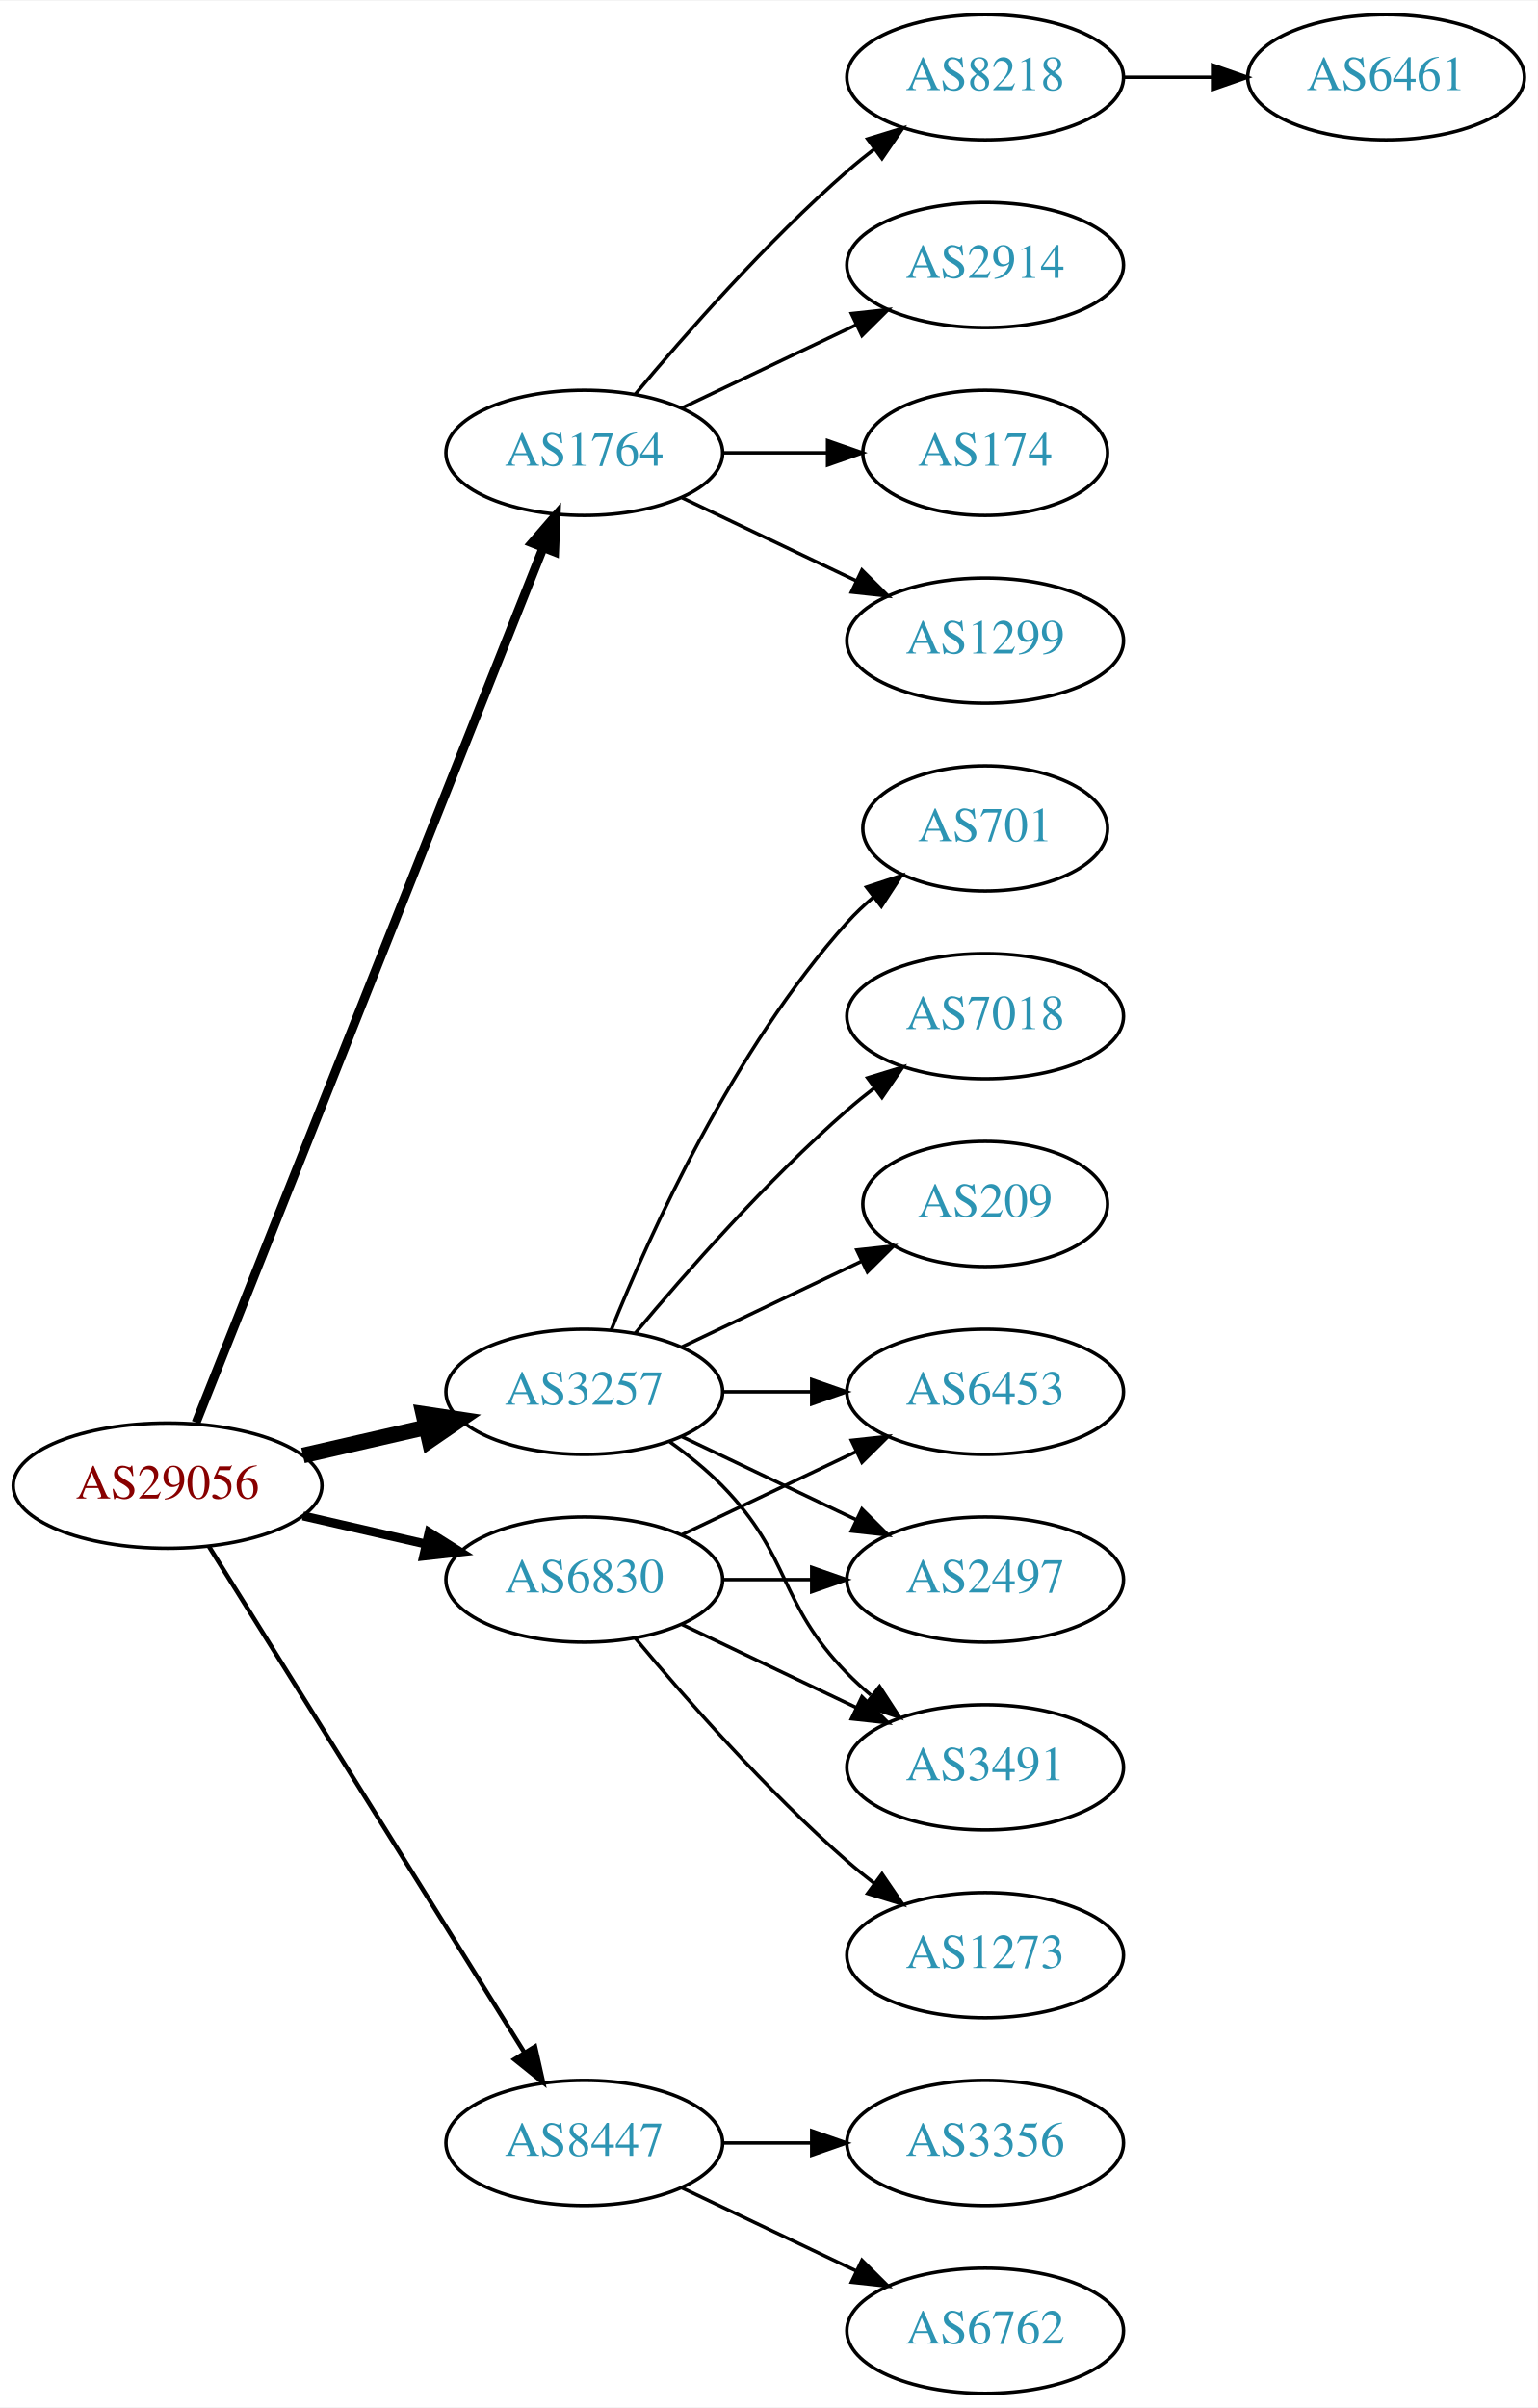
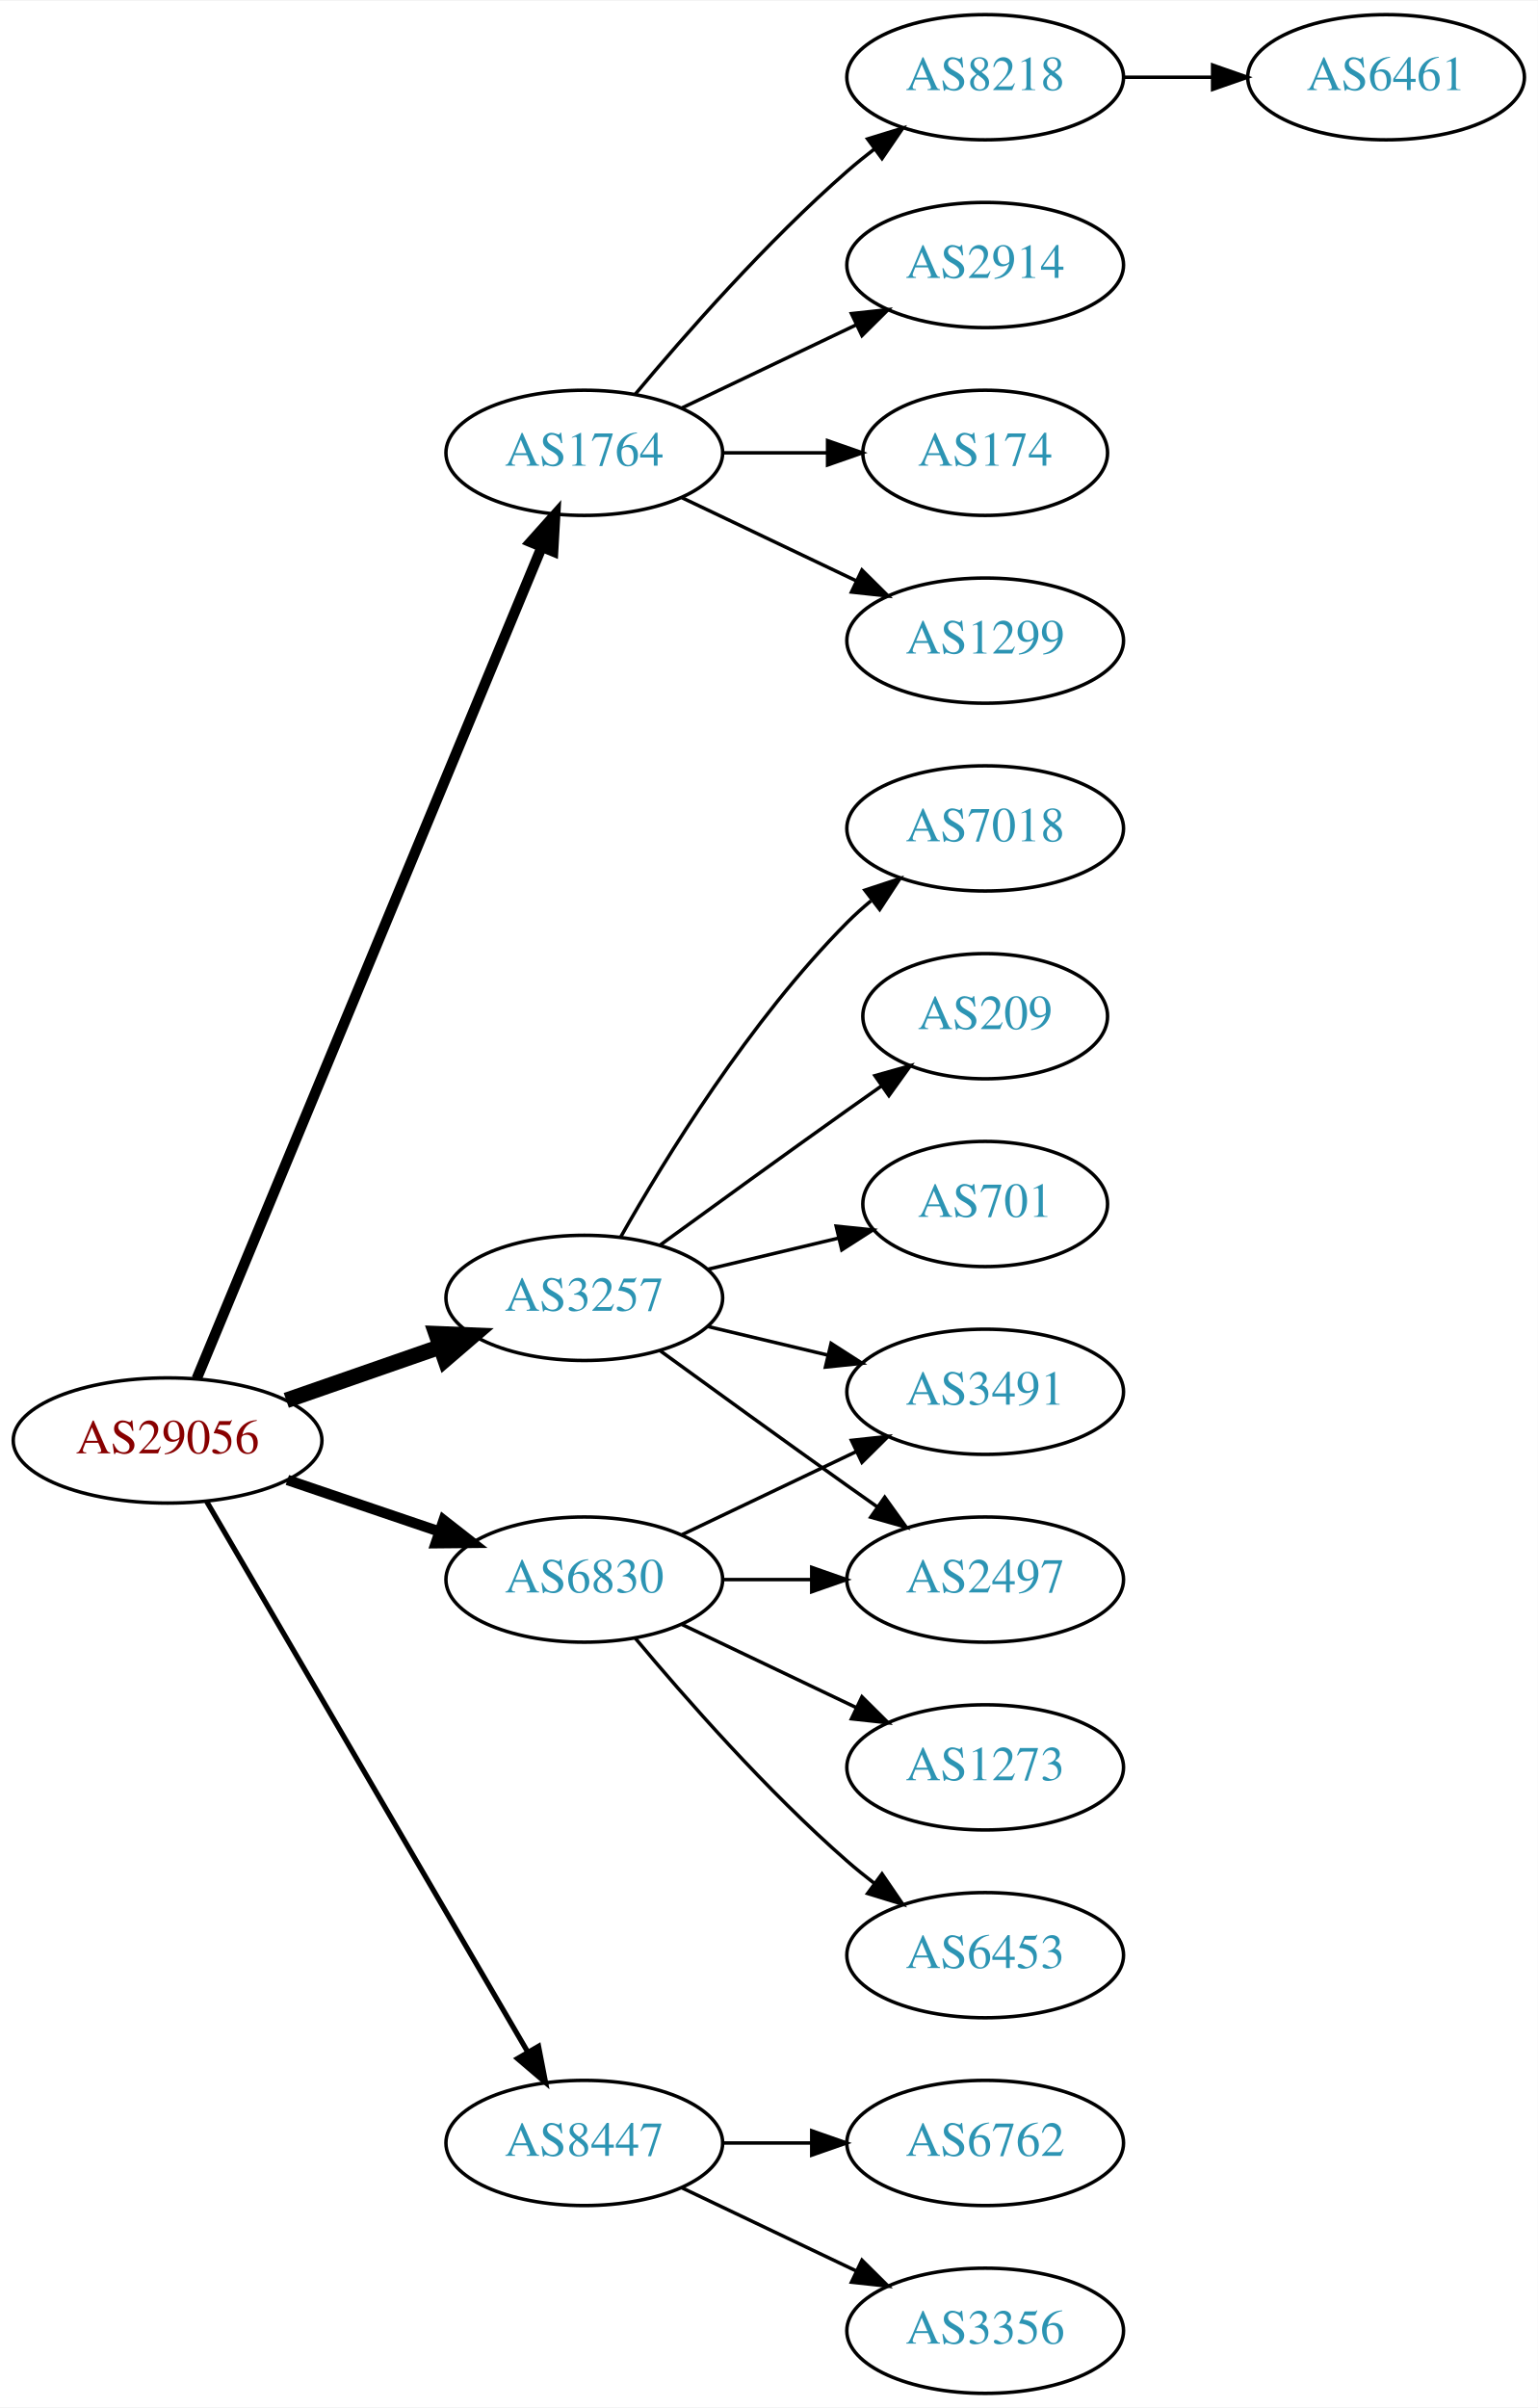
<svg xmlns="http://www.w3.org/2000/svg" xmlns:xlink="http://www.w3.org/1999/xlink" width="442pt" height="692pt" viewBox="0.00 0.00 442.27 692.00">
  <g id="graph0" class="graph" transform="scale(1 1) rotate(0) translate(4 688)">
    <polygon fill="white" stroke="none" points="-4,4 -4,-688 438.271,-688 438.271,4 -4,4" />
    <g id="node1" class="node">
      <g id="a_node1">
        <a xlink:href="/asn/29056" xlink:title="AS29056 ~ Citycom Telekommunikation GmbH [AT]">
-           <ellipse fill="#ffffff" stroke="black" cx="44.196" cy="-261" rx="44.393" ry="18" />
-           <text text-anchor="middle" x="44.196" y="-257.3" font-family="Times,serif" font-size="14.00" fill="#880000">AS29056</text>
+           <ellipse fill="#ffffff" stroke="black" cx="44.196" cy="-274" rx="44.393" ry="18" />
+           <text text-anchor="middle" x="44.196" y="-270.3" font-family="Times,serif" font-size="14.00" fill="#880000">AS29056</text>
        </a>
      </g>
    </g>
    <g id="node2" class="node">
      <g id="a_node2">
        <a xlink:href="/asn/1764" xlink:title="AS1764 ~ NEXTLAYER-AS [AT]">
          <ellipse fill="#ffffff" stroke="black" cx="164.039" cy="-558" rx="39.794" ry="18" />
          <text text-anchor="middle" x="164.039" y="-554.3" font-family="Times,serif" font-size="14.00" fill="#2c94b3">AS1764</text>
        </a>
      </g>
    </g>
    <g id="edge1" class="edge">
-       <path fill="none" stroke="black" stroke-width="2.571" d="M52.39,-279.132C72.325,-329.373 128.366,-470.615 152.148,-530.553" />
-       <polygon fill="black" stroke="black" stroke-width="2.571" points="148.997,-532.101 155.939,-540.106 155.504,-529.52 148.997,-532.101" />
+       <path fill="none" stroke="black" stroke-width="3" d="M52.568,-291.765C72.532,-339.879 127.752,-472.96 151.707,-530.692" />
+       <polygon fill="black" stroke="black" stroke-width="3" points="148.604,-532.346 155.67,-540.241 155.07,-529.663 148.604,-532.346" />
    </g>
    <g id="node3" class="node">
      <g id="a_node3">
        <a xlink:href="/asn/3257" xlink:title="AS3257 ~ GTT [DE]">
-           <ellipse fill="#ffffff" stroke="black" cx="164.039" cy="-288" rx="39.794" ry="18" />
-           <text text-anchor="middle" x="164.039" y="-284.3" font-family="Times,serif" font-size="14.00" fill="#2c94b3">AS3257</text>
+           <ellipse fill="#ffffff" stroke="black" cx="164.039" cy="-315" rx="39.794" ry="18" />
+           <text text-anchor="middle" x="164.039" y="-311.3" font-family="Times,serif" font-size="14.00" fill="#2c94b3">AS3257</text>
        </a>
      </g>
    </g>
    <g id="edge2" class="edge">
-       <path fill="none" stroke="black" stroke-width="4.5" d="M83.131,-269.692C94.371,-272.267 106.784,-275.111 118.407,-277.774" />
-       <polygon fill="black" stroke="black" stroke-width="4.5" points="117.742,-281.661 128.369,-280.057 119.501,-273.985 117.742,-281.661" />
+       <path fill="none" stroke="black" stroke-width="4.5" d="M78.335,-285.53C92.053,-290.302 108.092,-295.883 122.502,-300.896" />
+       <polygon fill="black" stroke="black" stroke-width="4.5" points="121.43,-304.692 132.168,-304.26 124.018,-297.255 121.43,-304.692" />
    </g>
    <g id="node4" class="node">
      <g id="a_node4">
        <a xlink:href="/asn/6830" xlink:title="AS6830 ~ LibertyGlobal [AT]">
          <ellipse fill="#ffffff" stroke="black" cx="164.039" cy="-234" rx="39.794" ry="18" />
          <text text-anchor="middle" x="164.039" y="-230.3" font-family="Times,serif" font-size="14.00" fill="#2c94b3">AS6830</text>
        </a>
      </g>
    </g>
    <g id="edge3" class="edge">
-       <path fill="none" stroke="black" stroke-width="2.571" d="M83.131,-252.308C94.371,-249.733 106.784,-246.889 118.407,-244.226" />
-       <polygon fill="black" stroke="black" stroke-width="2.571" points="119.403,-247.588 128.369,-241.943 117.84,-240.765 119.403,-247.588" />
+       <path fill="none" stroke="black" stroke-width="3" d="M78.65,-262.645C92.251,-258.028 108.093,-252.651 122.354,-247.81" />
+       <polygon fill="black" stroke="black" stroke-width="3" points="123.583,-251.089 131.928,-244.56 121.333,-244.46 123.583,-251.089" />
    </g>
    <g id="node5" class="node">
      <g id="a_node5">
        <a xlink:href="/asn/8447" xlink:title="AS8447 ~ A1 Telekom Austria AG [AT]">
          <ellipse fill="#ffffff" stroke="black" cx="164.039" cy="-72" rx="39.794" ry="18" />
          <text text-anchor="middle" x="164.039" y="-68.3" font-family="Times,serif" font-size="14.00" fill="#2c94b3">AS8447</text>
        </a>
      </g>
    </g>
    <g id="edge4" class="edge">
-       <path fill="none" stroke="black" stroke-width="1.286" d="M56.071,-243.558C76.855,-210.225 122.315,-137.314 146.744,-98.134" />
-       <polygon fill="black" stroke="black" stroke-width="1.286" points="149.869,-99.737 152.19,-89.4 143.929,-96.034 149.869,-99.737" />
+       <path fill="none" stroke="black" stroke-width="1.5" d="M55.448,-256.427C76.219,-220.821 123.368,-140.002 147.77,-98.173" />
+       <polygon fill="black" stroke="black" stroke-width="1.5" points="150.879,-99.79 152.895,-89.388 144.832,-96.262 150.879,-99.79" />
    </g>
    <g id="node6" class="node">
      <g id="a_node6">
        <a xlink:href="/asn/1299" xlink:title="AS1299 ~ Telia Carrier [EU]">
          <ellipse fill="#ffffff" stroke="black" cx="279.332" cy="-504" rx="39.794" ry="18" />
          <text text-anchor="middle" x="279.332" y="-500.3" font-family="Times,serif" font-size="14.00" fill="#2c94b3">AS1299</text>
        </a>
      </g>
    </g>
    <g id="edge5" class="edge">
      <path fill="none" stroke="black" d="M192.175,-545.066C207.169,-537.919 225.99,-528.948 242.213,-521.215" />
      <polygon fill="black" stroke="black" points="243.895,-524.291 251.417,-516.829 240.884,-517.972 243.895,-524.291" />
    </g>
    <g id="node7" class="node">
      <g id="a_node7">
        <a xlink:href="/asn/8218" xlink:title="AS8218 ~ legacy Neotelecoms [FR]">
          <ellipse fill="#ffffff" stroke="black" cx="279.332" cy="-666" rx="39.794" ry="18" />
          <text text-anchor="middle" x="279.332" y="-662.3" font-family="Times,serif" font-size="14.00" fill="#2c94b3">AS8218</text>
        </a>
      </g>
    </g>
    <g id="edge6" class="edge">
      <path fill="none" stroke="black" d="M178.669,-574.817C192.951,-591.929 216.498,-618.745 239.685,-639 242.151,-641.154 244.789,-643.294 247.487,-645.372" />
      <polygon fill="black" stroke="black" points="245.512,-648.264 255.641,-651.37 249.66,-642.625 245.512,-648.264" />
    </g>
    <g id="node8" class="node">
      <g id="a_node8">
        <a xlink:href="/asn/2914" xlink:title="AS2914 ~ NTT America, Inc. [US]">
          <ellipse fill="#ffffff" stroke="black" cx="279.332" cy="-612" rx="39.794" ry="18" />
          <text text-anchor="middle" x="279.332" y="-608.3" font-family="Times,serif" font-size="14.00" fill="#2c94b3">AS2914</text>
        </a>
      </g>
    </g>
    <g id="edge7" class="edge">
      <path fill="none" stroke="black" d="M192.175,-570.934C207.169,-578.081 225.99,-587.052 242.213,-594.785" />
      <polygon fill="black" stroke="black" points="240.884,-598.028 251.417,-599.171 243.895,-591.709 240.884,-598.028" />
    </g>
    <g id="node9" class="node">
      <g id="a_node9">
        <a xlink:href="/asn/174" xlink:title="AS174 ~ Cogent Communications [US]">
          <ellipse fill="#ffffff" stroke="black" cx="279.332" cy="-558" rx="35.194" ry="18" />
          <text text-anchor="middle" x="279.332" y="-554.3" font-family="Times,serif" font-size="14.00" fill="#2c94b3">AS174</text>
        </a>
      </g>
    </g>
    <g id="edge8" class="edge">
      <path fill="none" stroke="black" d="M203.711,-558C213.416,-558 223.907,-558 233.87,-558" />
      <polygon fill="black" stroke="black" points="234.006,-561.5 244.006,-558 234.006,-554.5 234.006,-561.5" />
    </g>
    <g id="node11" class="node">
      <g id="a_node11">
-         <a xlink:href="/asn/701" xlink:title="AS701 ~ UUNET [US]">
-           <ellipse fill="#ffffff" stroke="black" cx="279.332" cy="-450" rx="35.194" ry="18" />
-           <text text-anchor="middle" x="279.332" y="-446.3" font-family="Times,serif" font-size="14.00" fill="#2c94b3">AS701</text>
+         <a xlink:href="/asn/7018" xlink:title="AS7018 ~ AT&amp;T Services, Inc. [US]">
+           <ellipse fill="#ffffff" stroke="black" cx="279.332" cy="-450" rx="39.794" ry="18" />
+           <text text-anchor="middle" x="279.332" y="-446.3" font-family="Times,serif" font-size="14.00" fill="#2c94b3">AS7018</text>
        </a>
      </g>
    </g>
    <g id="edge10" class="edge">
-       <path fill="none" stroke="black" d="M171.786,-305.787C182.837,-333.243 206.891,-386.578 239.685,-423 242.001,-425.572 244.606,-428.03 247.341,-430.343" />
-       <polygon fill="black" stroke="black" points="245.207,-433.117 255.264,-436.448 249.479,-427.572 245.207,-433.117" />
+       <path fill="none" stroke="black" d="M174.498,-332.49C187.28,-355.096 211.712,-394.886 239.685,-423 241.796,-425.121 244.092,-427.188 246.477,-429.171" />
+       <polygon fill="black" stroke="black" points="244.73,-432.242 254.793,-435.556 248.993,-426.69 244.73,-432.242" />
    </g>
    <g id="node12" class="node">
      <g id="a_node12">
-         <a xlink:href="/asn/7018" xlink:title="AS7018 ~ AT&amp;T Services, Inc. [US]">
-           <ellipse fill="#ffffff" stroke="black" cx="279.332" cy="-396" rx="39.794" ry="18" />
-           <text text-anchor="middle" x="279.332" y="-392.3" font-family="Times,serif" font-size="14.00" fill="#2c94b3">AS7018</text>
+         <a xlink:href="/asn/209" xlink:title="AS209 ~ CenturyLink Communications, LLC [US]">
+           <ellipse fill="#ffffff" stroke="black" cx="279.332" cy="-396" rx="35.194" ry="18" />
+           <text text-anchor="middle" x="279.332" y="-392.3" font-family="Times,serif" font-size="14.00" fill="#2c94b3">AS209</text>
        </a>
      </g>
    </g>
    <g id="edge11" class="edge">
-       <path fill="none" stroke="black" d="M178.669,-304.817C192.951,-321.929 216.498,-348.745 239.685,-369 242.151,-371.154 244.789,-373.294 247.487,-375.372" />
-       <polygon fill="black" stroke="black" points="245.512,-378.264 255.641,-381.37 249.66,-372.625 245.512,-378.264" />
+       <path fill="none" stroke="black" d="M185.887,-330.222C200.821,-341.091 221.435,-356.025 239.685,-369 242.895,-371.282 246.264,-373.661 249.619,-376.018" />
+       <polygon fill="black" stroke="black" points="247.631,-378.899 257.83,-381.77 251.647,-373.166 247.631,-378.899" />
    </g>
    <g id="node13" class="node">
      <g id="a_node13">
-         <a xlink:href="/asn/6453" xlink:title="AS6453 ~ TATA COMMUNICATIONS (AMERICA) INC [US]">
-           <ellipse fill="#ffffff" stroke="black" cx="279.332" cy="-288" rx="39.794" ry="18" />
-           <text text-anchor="middle" x="279.332" y="-284.3" font-family="Times,serif" font-size="14.00" fill="#2c94b3">AS6453</text>
-         </a>
-       </g>
-     </g>
-     <g id="edge12" class="edge">
-       <path fill="none" stroke="black" d="M203.711,-288C211.914,-288 220.678,-288 229.21,-288" />
-       <polygon fill="black" stroke="black" points="229.449,-291.5 239.449,-288 229.449,-284.5 229.449,-291.5" />
-     </g>
-     <g id="node14" class="node">
-       <g id="a_node14">
-         <a xlink:href="/asn/209" xlink:title="AS209 ~ CenturyLink Communications, LLC [US]">
-           <ellipse fill="#ffffff" stroke="black" cx="279.332" cy="-342" rx="35.194" ry="18" />
-           <text text-anchor="middle" x="279.332" y="-338.3" font-family="Times,serif" font-size="14.00" fill="#2c94b3">AS209</text>
-         </a>
-       </g>
-     </g>
-     <g id="edge13" class="edge">
-       <path fill="none" stroke="black" d="M192.175,-300.934C207.607,-308.29 227.092,-317.577 243.628,-325.459" />
-       <polygon fill="black" stroke="black" points="242.436,-328.768 252.969,-329.911 245.448,-322.449 242.436,-328.768" />
-     </g>
-     <g id="node15" class="node">
-       <g id="a_node15">
        <a xlink:href="/asn/2497" xlink:title="AS2497 ~ Internet Initiative Japan Inc. [JP]">
          <ellipse fill="#ffffff" stroke="black" cx="279.332" cy="-234" rx="39.794" ry="18" />
          <text text-anchor="middle" x="279.332" y="-230.3" font-family="Times,serif" font-size="14.00" fill="#2c94b3">AS2497</text>
        </a>
      </g>
    </g>
+     <g id="edge12" class="edge">
+       <path fill="none" stroke="black" d="M185.887,-299.778C200.821,-288.909 221.435,-273.975 239.685,-261 242.506,-258.995 245.449,-256.915 248.397,-254.841" />
+       <polygon fill="black" stroke="black" points="250.443,-257.681 256.621,-249.074 246.424,-251.95 250.443,-257.681" />
+     </g>
+     <g id="node14" class="node">
+       <g id="a_node14">
+         <a xlink:href="/asn/3491" xlink:title="AS3491 ~ PCCW Global, Inc. [US]">
+           <ellipse fill="#ffffff" stroke="black" cx="279.332" cy="-288" rx="39.794" ry="18" />
+           <text text-anchor="middle" x="279.332" y="-284.3" font-family="Times,serif" font-size="14.00" fill="#2c94b3">AS3491</text>
+         </a>
+       </g>
+     </g>
+     <g id="edge13" class="edge">
+       <path fill="none" stroke="black" d="M199.646,-306.752C210.517,-304.162 222.671,-301.265 234.114,-298.538" />
+       <polygon fill="black" stroke="black" points="235.02,-301.92 243.936,-296.197 233.397,-295.111 235.02,-301.92" />
+     </g>
+     <g id="node15" class="node">
+       <g id="a_node15">
+         <a xlink:href="/asn/701" xlink:title="AS701 ~ UUNET [US]">
+           <ellipse fill="#ffffff" stroke="black" cx="279.332" cy="-342" rx="35.194" ry="18" />
+           <text text-anchor="middle" x="279.332" y="-338.3" font-family="Times,serif" font-size="14.00" fill="#2c94b3">AS701</text>
+         </a>
+       </g>
+     </g>
    <g id="edge14" class="edge">
-       <path fill="none" stroke="black" d="M192.175,-275.066C207.169,-267.919 225.99,-258.948 242.213,-251.215" />
-       <polygon fill="black" stroke="black" points="243.895,-254.291 251.417,-246.829 240.884,-247.972 243.895,-254.291" />
+       <path fill="none" stroke="black" d="M199.646,-323.248C211.44,-326.058 224.745,-329.229 237.013,-332.153" />
+       <polygon fill="black" stroke="black" points="236.479,-335.624 247.018,-334.537 238.101,-328.814 236.479,-335.624" />
+     </g>
+     <g id="edge17" class="edge">
+       <path fill="none" stroke="black" d="M203.711,-234C211.914,-234 220.678,-234 229.21,-234" />
+       <polygon fill="black" stroke="black" points="229.449,-237.5 239.449,-234 229.449,-230.5 229.449,-237.5" />
+     </g>
+     <g id="edge16" class="edge">
+       <path fill="none" stroke="black" d="M192.175,-246.934C207.169,-254.081 225.99,-263.052 242.213,-270.785" />
+       <polygon fill="black" stroke="black" points="240.884,-274.028 251.417,-275.171 243.895,-267.709 240.884,-274.028" />
    </g>
    <g id="node16" class="node">
      <g id="a_node16">
-         <a xlink:href="/asn/3491" xlink:title="AS3491 ~ PCCW Global, Inc. [US]">
-           <ellipse fill="#ffffff" stroke="black" cx="279.332" cy="-180" rx="39.794" ry="18" />
-           <text text-anchor="middle" x="279.332" y="-176.3" font-family="Times,serif" font-size="14.00" fill="#2c94b3">AS3491</text>
+         <a xlink:href="/asn/6453" xlink:title="AS6453 ~ TATA COMMUNICATIONS (AMERICA) INC [US]">
+           <ellipse fill="#ffffff" stroke="black" cx="279.332" cy="-126" rx="39.794" ry="18" />
+           <text text-anchor="middle" x="279.332" y="-122.3" font-family="Times,serif" font-size="14.00" fill="#2c94b3">AS6453</text>
        </a>
      </g>
    </g>
    <g id="edge15" class="edge">
-       <path fill="none" stroke="black" d="M188.633,-273.611C193.889,-269.852 199.22,-265.563 203.685,-261 223.858,-240.383 219.513,-227.617 239.685,-207 241.778,-204.861 244.061,-202.782 246.438,-200.79" />
-       <polygon fill="black" stroke="black" points="248.956,-203.268 254.738,-194.389 244.681,-197.725 248.956,-203.268" />
-     </g>
-     <g id="edge19" class="edge">
-       <path fill="none" stroke="black" d="M192.175,-246.934C207.169,-254.081 225.99,-263.052 242.213,-270.785" />
-       <polygon fill="black" stroke="black" points="240.884,-274.028 251.417,-275.171 243.895,-267.709 240.884,-274.028" />
-     </g>
-     <g id="edge18" class="edge">
-       <path fill="none" stroke="black" d="M203.711,-234C211.914,-234 220.678,-234 229.21,-234" />
-       <polygon fill="black" stroke="black" points="229.449,-237.5 239.449,-234 229.449,-230.5 229.449,-237.5" />
-     </g>
-     <g id="edge17" class="edge">
-       <path fill="none" stroke="black" d="M192.175,-221.066C207.169,-213.919 225.99,-204.948 242.213,-197.215" />
-       <polygon fill="black" stroke="black" points="243.895,-200.291 251.417,-192.829 240.884,-193.972 243.895,-200.291" />
+       <path fill="none" stroke="black" d="M178.669,-217.183C192.951,-200.071 216.498,-173.255 239.685,-153 242.151,-150.846 244.789,-148.706 247.487,-146.628" />
+       <polygon fill="black" stroke="black" points="249.66,-149.375 255.641,-140.63 245.512,-143.736 249.66,-149.375" />
    </g>
    <g id="node17" class="node">
      <g id="a_node17">
        <a xlink:href="/asn/1273" xlink:title="AS1273 ~ Vodafone Group PLC [EU]">
-           <ellipse fill="#ffffff" stroke="black" cx="279.332" cy="-126" rx="39.794" ry="18" />
-           <text text-anchor="middle" x="279.332" y="-122.3" font-family="Times,serif" font-size="14.00" fill="#2c94b3">AS1273</text>
-         </a>
-       </g>
-     </g>
-     <g id="edge16" class="edge">
-       <path fill="none" stroke="black" d="M178.669,-217.183C192.951,-200.071 216.498,-173.255 239.685,-153 242.151,-150.846 244.789,-148.706 247.487,-146.628" />
-       <polygon fill="black" stroke="black" points="249.66,-149.375 255.641,-140.63 245.512,-143.736 249.66,-149.375" />
+           <ellipse fill="#ffffff" stroke="black" cx="279.332" cy="-180" rx="39.794" ry="18" />
+           <text text-anchor="middle" x="279.332" y="-176.3" font-family="Times,serif" font-size="14.00" fill="#2c94b3">AS1273</text>
+         </a>
+       </g>
+     </g>
+     <g id="edge18" class="edge">
+       <path fill="none" stroke="black" d="M192.175,-221.066C207.169,-213.919 225.99,-204.948 242.213,-197.215" />
+       <polygon fill="black" stroke="black" points="243.895,-200.291 251.417,-192.829 240.884,-193.972 243.895,-200.291" />
    </g>
    <g id="node18" class="node">
      <g id="a_node18">
-         <a xlink:href="/asn/6762" xlink:title="AS6762 ~ TELECOM ITALIA SPARKLE S.p.A. [IT]">
+         <a xlink:href="/asn/3356" xlink:title="AS3356 ~ Level 3 Parent, LLC [US]">
          <ellipse fill="#ffffff" stroke="black" cx="279.332" cy="-18" rx="39.794" ry="18" />
-           <text text-anchor="middle" x="279.332" y="-14.3" font-family="Times,serif" font-size="14.00" fill="#2c94b3">AS6762</text>
-         </a>
-       </g>
-     </g>
-     <g id="edge20" class="edge">
+           <text text-anchor="middle" x="279.332" y="-14.3" font-family="Times,serif" font-size="14.00" fill="#2c94b3">AS3356</text>
+         </a>
+       </g>
+     </g>
+     <g id="edge19" class="edge">
      <path fill="none" stroke="black" d="M192.175,-59.066C207.169,-51.919 225.99,-42.948 242.213,-35.215" />
      <polygon fill="black" stroke="black" points="243.895,-38.291 251.417,-30.829 240.884,-31.972 243.895,-38.291" />
    </g>
    <g id="node19" class="node">
      <g id="a_node19">
-         <a xlink:href="/asn/3356" xlink:title="AS3356 ~ Level 3 Parent, LLC [US]">
+         <a xlink:href="/asn/6762" xlink:title="AS6762 ~ TELECOM ITALIA SPARKLE S.p.A. [IT]">
          <ellipse fill="#ffffff" stroke="black" cx="279.332" cy="-72" rx="39.794" ry="18" />
-           <text text-anchor="middle" x="279.332" y="-68.3" font-family="Times,serif" font-size="14.00" fill="#2c94b3">AS3356</text>
-         </a>
-       </g>
-     </g>
-     <g id="edge21" class="edge">
+           <text text-anchor="middle" x="279.332" y="-68.3" font-family="Times,serif" font-size="14.00" fill="#2c94b3">AS6762</text>
+         </a>
+       </g>
+     </g>
+     <g id="edge20" class="edge">
      <path fill="none" stroke="black" d="M203.711,-72C211.914,-72 220.678,-72 229.21,-72" />
      <polygon fill="black" stroke="black" points="229.449,-75.5 239.449,-72 229.449,-68.5 229.449,-75.5" />
    </g>
    <g id="node10" class="node">
      <g id="a_node10">
        <a xlink:href="/asn/6461" xlink:title="AS6461 ~ Zayo Bandwidth [US]">
          <ellipse fill="#ffffff" stroke="black" cx="394.625" cy="-666" rx="39.794" ry="18" />
          <text text-anchor="middle" x="394.625" y="-662.3" font-family="Times,serif" font-size="14.00" fill="#2c94b3">AS6461</text>
        </a>
      </g>
    </g>
    <g id="edge9" class="edge">
      <path fill="none" stroke="black" d="M319.004,-666C327.207,-666 335.971,-666 344.503,-666" />
      <polygon fill="black" stroke="black" points="344.742,-669.5 354.742,-666 344.742,-662.5 344.742,-669.5" />
    </g>
  </g>
</svg>
